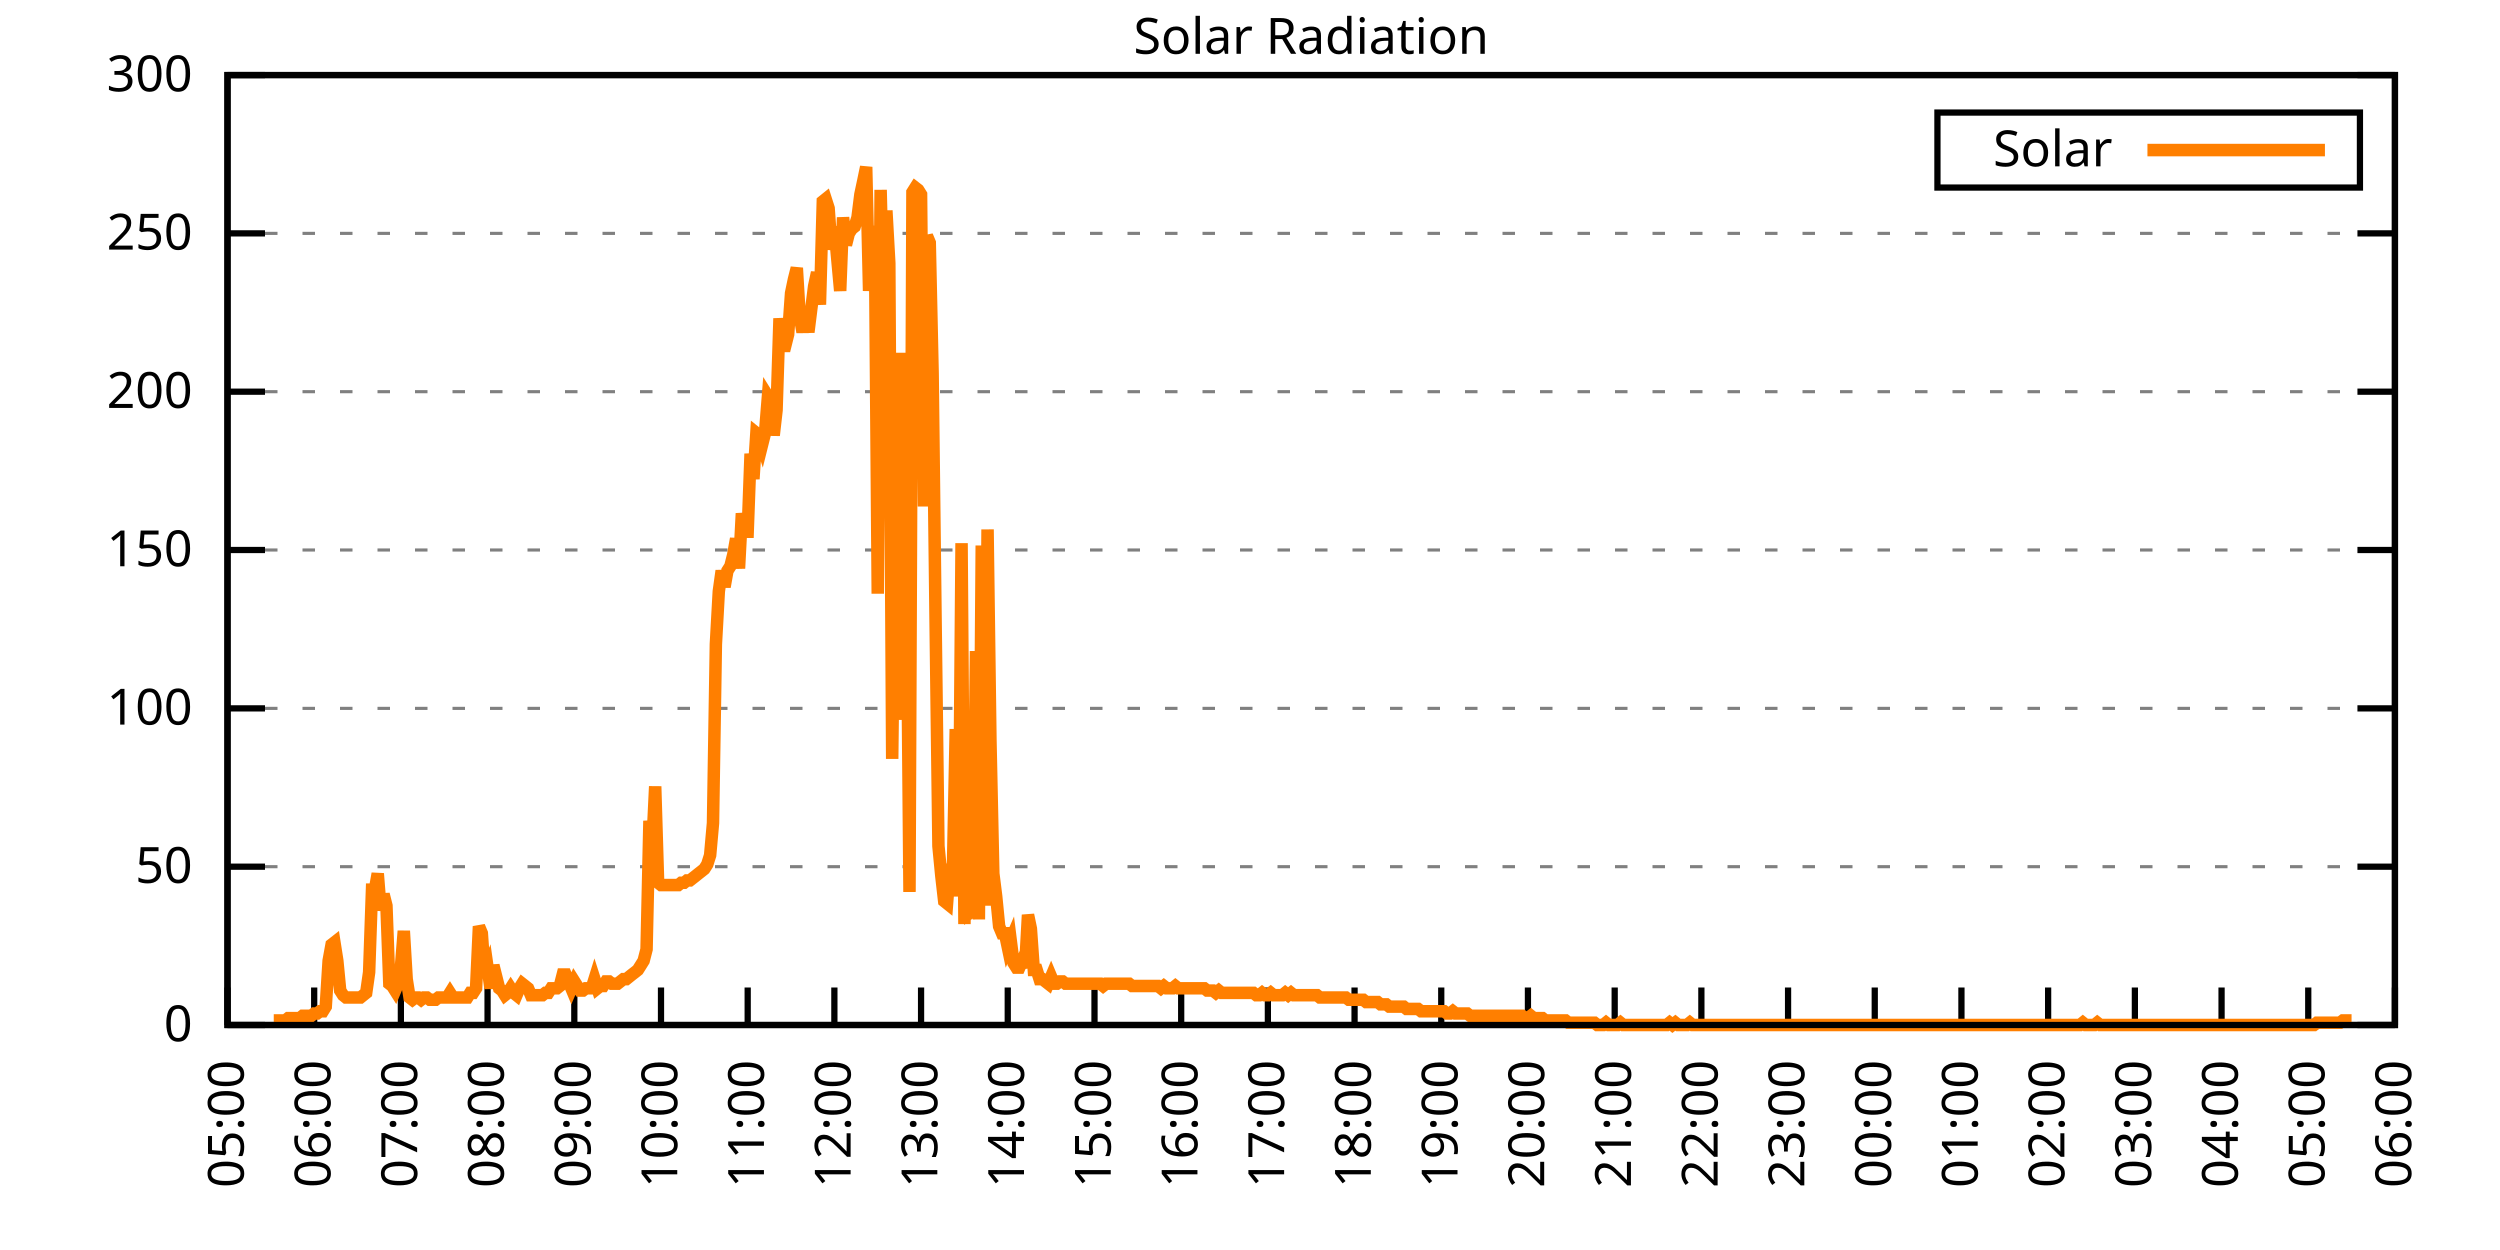
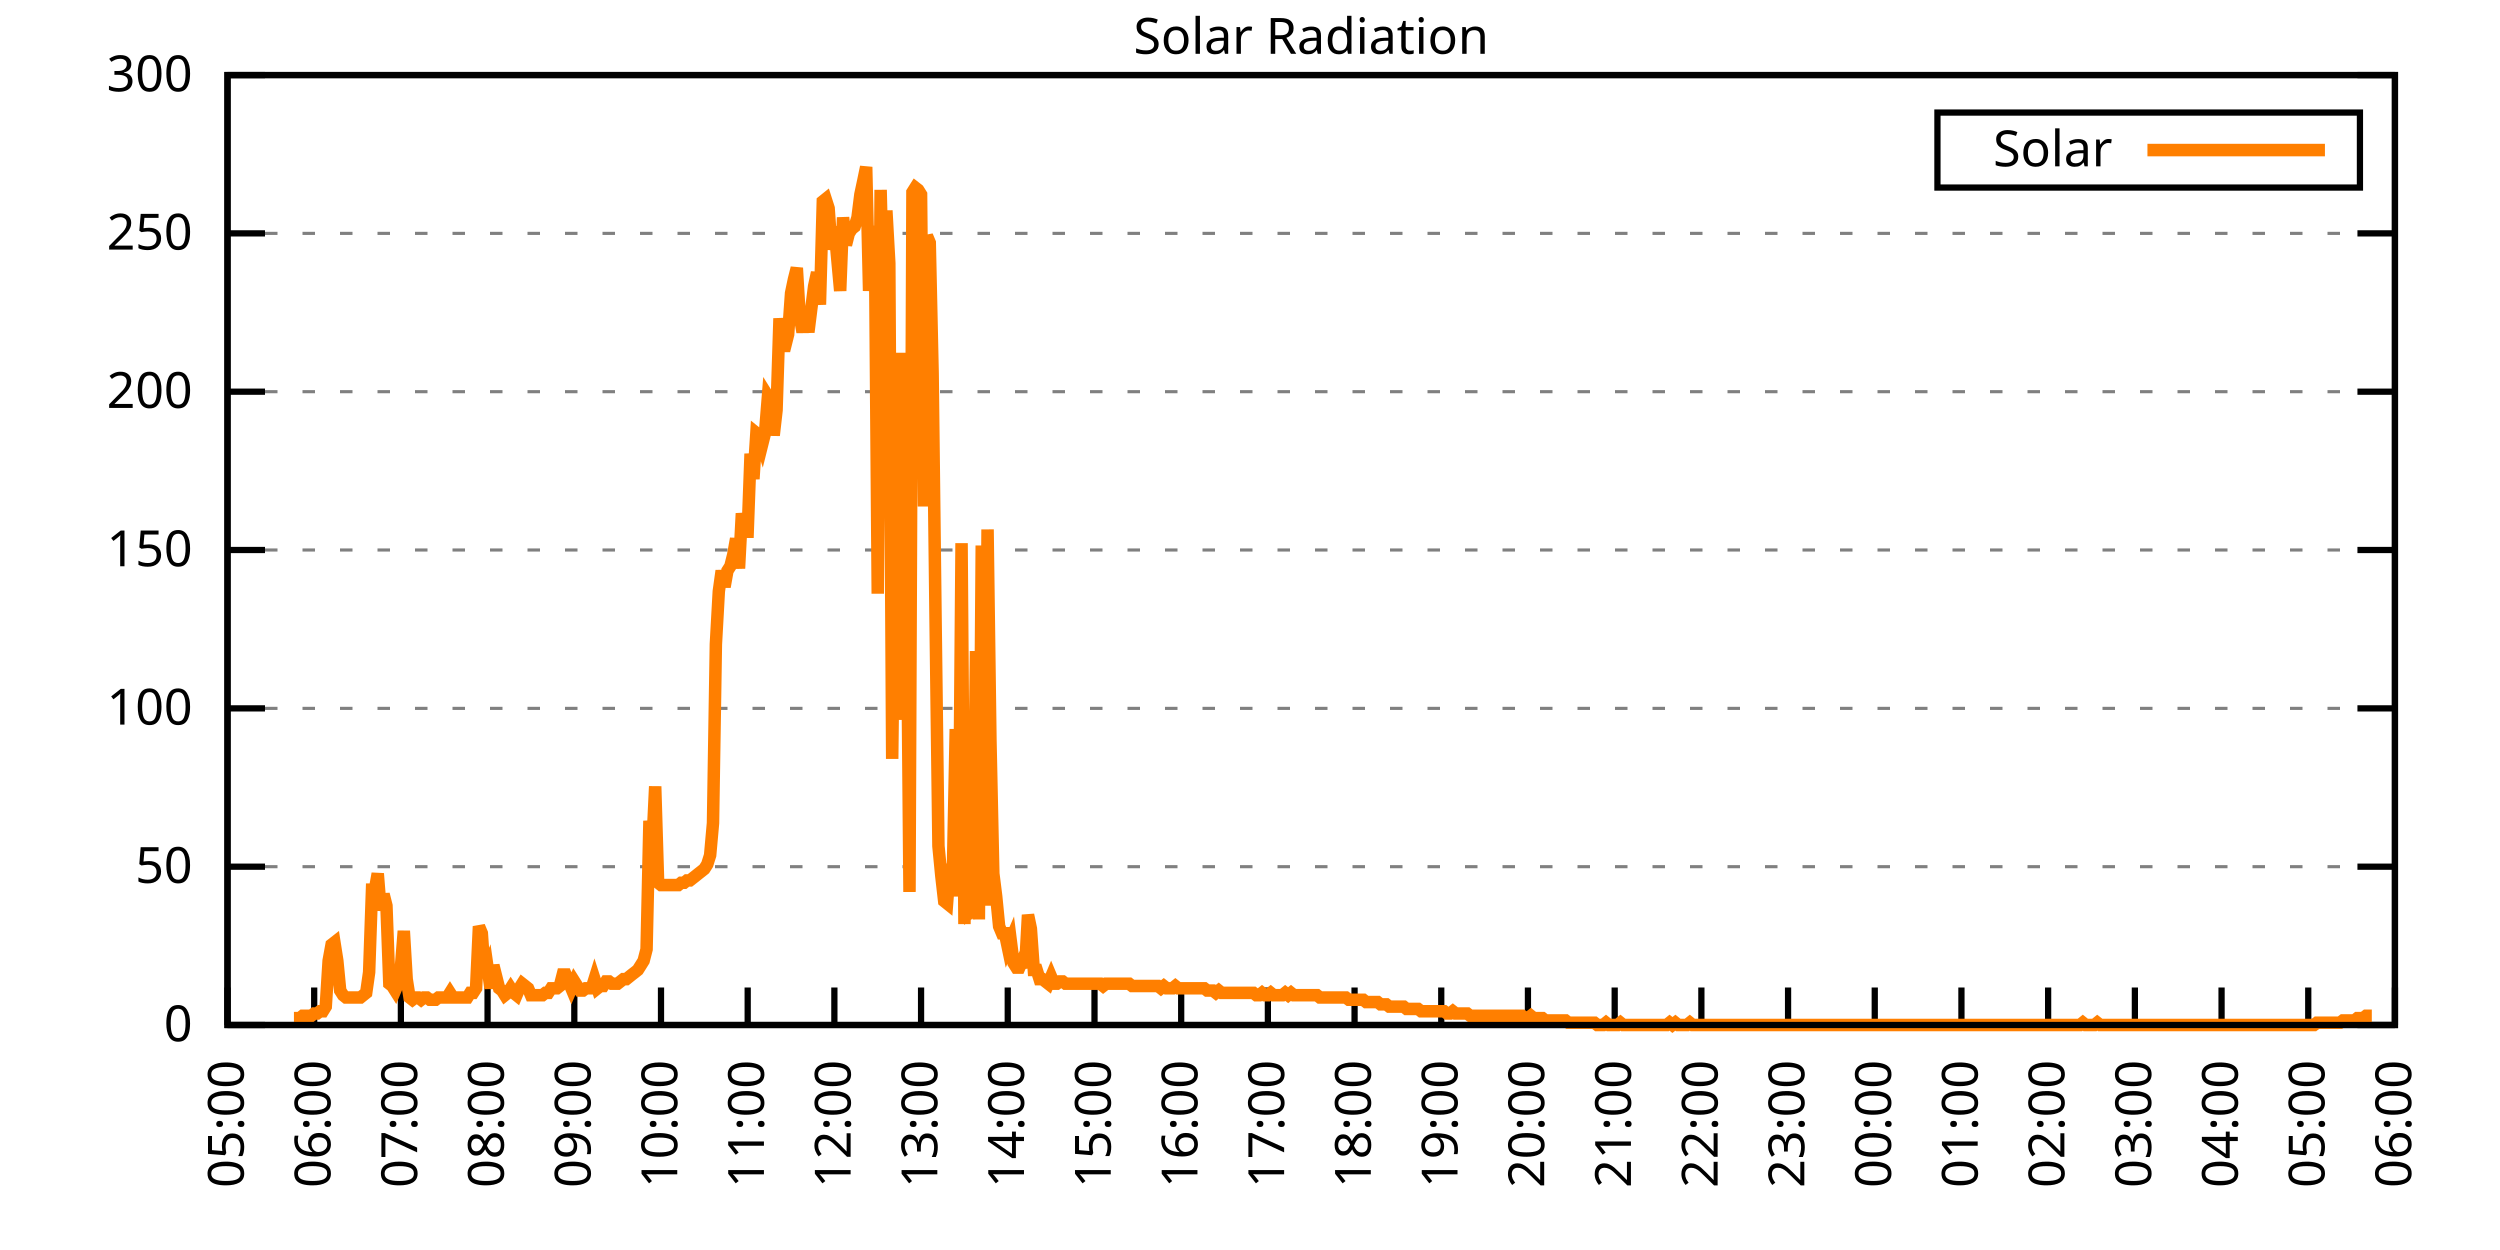
<svg xmlns="http://www.w3.org/2000/svg" xmlns:xlink="http://www.w3.org/1999/xlink" width="400" height="200" viewBox="0 0 400 200">
  <g id="gnuplot_canvas">
    <rect x="0" y="0" width="400" height="200" fill="none" />
    <defs>
      <circle id="gpDot" r="0.5" stroke-width="0.5" stroke="currentColor" />
      <path id="gpPt0" stroke-width="0.333" stroke="currentColor" d="M-1,0 h2 M0,-1 v2" />
      <path id="gpPt1" stroke-width="0.333" stroke="currentColor" d="M-1,-1 L1,1 M1,-1 L-1,1" />
      <path id="gpPt2" stroke-width="0.333" stroke="currentColor" d="M-1,0 L1,0 M0,-1 L0,1 M-1,-1 L1,1 M-1,1 L1,-1" />
      <rect id="gpPt3" stroke-width="0.333" stroke="currentColor" x="-1" y="-1" width="2" height="2" />
      <rect id="gpPt4" stroke-width="0.333" stroke="currentColor" fill="currentColor" x="-1" y="-1" width="2" height="2" />
      <circle id="gpPt5" stroke-width="0.333" stroke="currentColor" cx="0" cy="0" r="1" />
      <use xlink:href="#gpPt5" id="gpPt6" fill="currentColor" stroke="none" />
      <path id="gpPt7" stroke-width="0.333" stroke="currentColor" d="M0,-1.33 L-1.33,0.67 L1.33,0.67 z" />
      <use xlink:href="#gpPt7" id="gpPt8" fill="currentColor" stroke="none" />
      <use xlink:href="#gpPt7" id="gpPt9" stroke="currentColor" transform="rotate(180)" />
      <use xlink:href="#gpPt9" id="gpPt10" fill="currentColor" stroke="none" />
      <use xlink:href="#gpPt3" id="gpPt11" stroke="currentColor" transform="rotate(45)" />
      <use xlink:href="#gpPt11" id="gpPt12" fill="currentColor" stroke="none" />
      <path id="gpPt13" stroke-width="0.333" stroke="currentColor" d="M0,1.330 L1.265,0.411 L0.782,-1.067 L-0.782,-1.076 L-1.265,0.411 z" />
      <use xlink:href="#gpPt13" id="gpPt14" fill="currentColor" stroke="none" />
      <filter id="textbox" filterUnits="objectBoundingBox" x="0" y="0" height="1" width="1">
        <feFlood flood-color="white" flood-opacity="1" result="bgnd" />
        <feComposite in="SourceGraphic" in2="bgnd" operator="atop" />
      </filter>
      <filter id="greybox" filterUnits="objectBoundingBox" x="0" y="0" height="1" width="1">
        <feFlood flood-color="lightgrey" flood-opacity="1" result="grey" />
        <feComposite in="SourceGraphic" in2="grey" operator="atop" />
      </filter>
    </defs>
    <g fill="none" color="white" stroke="currentColor" stroke-width="1.00" stroke-linecap="butt" stroke-linejoin="miter">
</g>
    <g fill="none" color="black" stroke="currentColor" stroke-width="1.00" stroke-linecap="butt" stroke-linejoin="miter">
      <g stroke="none" shape-rendering="crispEdges">
        <polygon fill="rgb(255, 255, 255)" points="36.40,164.00 383.18,164.00 383.18,12.02 36.40,12.02 " />
      </g>
    </g>
    <g fill="none" color="black" stroke="currentColor" stroke-width="1.00" stroke-linecap="butt" stroke-linejoin="miter">
</g>
    <g fill="none" color="black" stroke="black" stroke-width="0.50" stroke-linecap="butt" stroke-linejoin="miter">
</g>
    <g fill="none" color="gray" stroke="currentColor" stroke-width="0.50" stroke-linecap="butt" stroke-linejoin="miter">
      <path stroke="gray" stroke-dasharray="2,4" class="gridline" d="M36.40,164.00 L383.19,164.00  " />
    </g>
    <g fill="none" color="gray" stroke="gray" stroke-width="1.00" stroke-linecap="butt" stroke-linejoin="miter">
</g>
    <g fill="none" color="black" stroke="currentColor" stroke-width="1.00" stroke-linecap="butt" stroke-linejoin="miter">
      <path stroke="black" d="M36.40,164.00 L42.40,164.00 M383.19,164.00 L377.19,164.00  " />
      <g transform="translate(30.80,166.60)" stroke="none" fill="black" font-family="Sans" font-size="8.00" text-anchor="end">
        <text>
          <tspan font-family="Sans"> 0</tspan>
        </text>
      </g>
    </g>
    <g fill="none" color="black" stroke="currentColor" stroke-width="1.00" stroke-linecap="butt" stroke-linejoin="miter">
</g>
    <g fill="none" color="black" stroke="black" stroke-width="0.50" stroke-linecap="butt" stroke-linejoin="miter">
</g>
    <g fill="none" color="gray" stroke="currentColor" stroke-width="0.50" stroke-linecap="butt" stroke-linejoin="miter">
      <path stroke="gray" stroke-dasharray="2,4" class="gridline" d="M36.40,138.67 L383.19,138.67  " />
    </g>
    <g fill="none" color="gray" stroke="gray" stroke-width="1.00" stroke-linecap="butt" stroke-linejoin="miter">
</g>
    <g fill="none" color="black" stroke="currentColor" stroke-width="1.00" stroke-linecap="butt" stroke-linejoin="miter">
      <path stroke="black" d="M36.40,138.67 L42.40,138.67 M383.19,138.67 L377.19,138.67  " />
      <g transform="translate(30.80,141.27)" stroke="none" fill="black" font-family="Sans" font-size="8.00" text-anchor="end">
        <text>
          <tspan font-family="Sans"> 50</tspan>
        </text>
      </g>
    </g>
    <g fill="none" color="black" stroke="currentColor" stroke-width="1.00" stroke-linecap="butt" stroke-linejoin="miter">
</g>
    <g fill="none" color="black" stroke="black" stroke-width="0.50" stroke-linecap="butt" stroke-linejoin="miter">
</g>
    <g fill="none" color="gray" stroke="currentColor" stroke-width="0.50" stroke-linecap="butt" stroke-linejoin="miter">
      <path stroke="gray" stroke-dasharray="2,4" class="gridline" d="M36.40,113.34 L383.19,113.34  " />
    </g>
    <g fill="none" color="gray" stroke="gray" stroke-width="1.00" stroke-linecap="butt" stroke-linejoin="miter">
</g>
    <g fill="none" color="black" stroke="currentColor" stroke-width="1.00" stroke-linecap="butt" stroke-linejoin="miter">
      <path stroke="black" d="M36.40,113.34 L42.40,113.34 M383.19,113.34 L377.19,113.34  " />
      <g transform="translate(30.80,115.94)" stroke="none" fill="black" font-family="Sans" font-size="8.00" text-anchor="end">
        <text>
          <tspan font-family="Sans"> 100</tspan>
        </text>
      </g>
    </g>
    <g fill="none" color="black" stroke="currentColor" stroke-width="1.00" stroke-linecap="butt" stroke-linejoin="miter">
</g>
    <g fill="none" color="black" stroke="black" stroke-width="0.50" stroke-linecap="butt" stroke-linejoin="miter">
</g>
    <g fill="none" color="gray" stroke="currentColor" stroke-width="0.50" stroke-linecap="butt" stroke-linejoin="miter">
      <path stroke="gray" stroke-dasharray="2,4" class="gridline" d="M36.40,88.00 L383.19,88.00  " />
    </g>
    <g fill="none" color="gray" stroke="gray" stroke-width="1.00" stroke-linecap="butt" stroke-linejoin="miter">
</g>
    <g fill="none" color="black" stroke="currentColor" stroke-width="1.00" stroke-linecap="butt" stroke-linejoin="miter">
      <path stroke="black" d="M36.40,88.00 L42.40,88.00 M383.19,88.00 L377.19,88.00  " />
      <g transform="translate(30.80,90.60)" stroke="none" fill="black" font-family="Sans" font-size="8.00" text-anchor="end">
        <text>
          <tspan font-family="Sans"> 150</tspan>
        </text>
      </g>
    </g>
    <g fill="none" color="black" stroke="currentColor" stroke-width="1.00" stroke-linecap="butt" stroke-linejoin="miter">
</g>
    <g fill="none" color="black" stroke="black" stroke-width="0.50" stroke-linecap="butt" stroke-linejoin="miter">
</g>
    <g fill="none" color="gray" stroke="currentColor" stroke-width="0.50" stroke-linecap="butt" stroke-linejoin="miter">
      <path stroke="gray" stroke-dasharray="2,4" class="gridline" d="M36.40,62.67 L383.19,62.67  " />
    </g>
    <g fill="none" color="gray" stroke="gray" stroke-width="1.00" stroke-linecap="butt" stroke-linejoin="miter">
</g>
    <g fill="none" color="black" stroke="currentColor" stroke-width="1.00" stroke-linecap="butt" stroke-linejoin="miter">
      <path stroke="black" d="M36.40,62.67 L42.40,62.67 M383.19,62.67 L377.19,62.67  " />
      <g transform="translate(30.80,65.27)" stroke="none" fill="black" font-family="Sans" font-size="8.00" text-anchor="end">
        <text>
          <tspan font-family="Sans"> 200</tspan>
        </text>
      </g>
    </g>
    <g fill="none" color="black" stroke="currentColor" stroke-width="1.00" stroke-linecap="butt" stroke-linejoin="miter">
</g>
    <g fill="none" color="black" stroke="black" stroke-width="0.50" stroke-linecap="butt" stroke-linejoin="miter">
</g>
    <g fill="none" color="gray" stroke="currentColor" stroke-width="0.50" stroke-linecap="butt" stroke-linejoin="miter">
      <path stroke="gray" stroke-dasharray="2,4" class="gridline" d="M36.40,37.34 L383.19,37.34  " />
    </g>
    <g fill="none" color="gray" stroke="gray" stroke-width="1.00" stroke-linecap="butt" stroke-linejoin="miter">
</g>
    <g fill="none" color="black" stroke="currentColor" stroke-width="1.00" stroke-linecap="butt" stroke-linejoin="miter">
      <path stroke="black" d="M36.40,37.34 L42.40,37.34 M383.19,37.34 L377.19,37.34  " />
      <g transform="translate(30.80,39.94)" stroke="none" fill="black" font-family="Sans" font-size="8.00" text-anchor="end">
        <text>
          <tspan font-family="Sans"> 250</tspan>
        </text>
      </g>
    </g>
    <g fill="none" color="black" stroke="currentColor" stroke-width="1.00" stroke-linecap="butt" stroke-linejoin="miter">
</g>
    <g fill="none" color="black" stroke="black" stroke-width="0.50" stroke-linecap="butt" stroke-linejoin="miter">
</g>
    <g fill="none" color="gray" stroke="currentColor" stroke-width="0.50" stroke-linecap="butt" stroke-linejoin="miter">
      <path stroke="gray" stroke-dasharray="2,4" class="gridline" d="M36.40,12.01 L383.19,12.01  " />
    </g>
    <g fill="none" color="gray" stroke="gray" stroke-width="1.00" stroke-linecap="butt" stroke-linejoin="miter">
</g>
    <g fill="none" color="black" stroke="currentColor" stroke-width="1.00" stroke-linecap="butt" stroke-linejoin="miter">
      <path stroke="black" d="M36.40,12.01 L42.40,12.01 M383.19,12.01 L377.19,12.01  " />
      <g transform="translate(30.80,14.61)" stroke="none" fill="black" font-family="Sans" font-size="8.00" text-anchor="end">
        <text>
          <tspan font-family="Sans"> 300</tspan>
        </text>
      </g>
    </g>
    <g fill="none" color="black" stroke="currentColor" stroke-width="1.00" stroke-linecap="butt" stroke-linejoin="miter">
      <path stroke="black" d="M36.40,164.00 L36.40,158.00  " />
      <g transform="translate(39.00,169.60) rotate(270.00)" stroke="none" fill="black" font-family="Sans" font-size="8.00" text-anchor="end">
        <text>
          <tspan font-family="Sans">05:00</tspan>
        </text>
      </g>
    </g>
    <g fill="none" color="black" stroke="currentColor" stroke-width="1.00" stroke-linecap="butt" stroke-linejoin="miter">
      <path stroke="black" d="M50.27,164.00 L50.27,158.00  " />
      <g transform="translate(52.87,169.60) rotate(270.00)" stroke="none" fill="black" font-family="Sans" font-size="8.00" text-anchor="end">
        <text>
          <tspan font-family="Sans">06:00</tspan>
        </text>
      </g>
    </g>
    <g fill="none" color="black" stroke="currentColor" stroke-width="1.00" stroke-linecap="butt" stroke-linejoin="miter">
      <path stroke="black" d="M64.14,164.00 L64.14,158.00  " />
      <g transform="translate(66.74,169.60) rotate(270.00)" stroke="none" fill="black" font-family="Sans" font-size="8.00" text-anchor="end">
        <text>
          <tspan font-family="Sans">07:00</tspan>
        </text>
      </g>
    </g>
    <g fill="none" color="black" stroke="currentColor" stroke-width="1.00" stroke-linecap="butt" stroke-linejoin="miter">
      <path stroke="black" d="M78.01,164.00 L78.01,158.00  " />
      <g transform="translate(80.61,169.60) rotate(270.00)" stroke="none" fill="black" font-family="Sans" font-size="8.00" text-anchor="end">
        <text>
          <tspan font-family="Sans">08:00</tspan>
        </text>
      </g>
    </g>
    <g fill="none" color="black" stroke="currentColor" stroke-width="1.00" stroke-linecap="butt" stroke-linejoin="miter">
      <path stroke="black" d="M91.89,164.00 L91.89,158.00  " />
      <g transform="translate(94.49,169.60) rotate(270.00)" stroke="none" fill="black" font-family="Sans" font-size="8.00" text-anchor="end">
        <text>
          <tspan font-family="Sans">09:00</tspan>
        </text>
      </g>
    </g>
    <g fill="none" color="black" stroke="currentColor" stroke-width="1.00" stroke-linecap="butt" stroke-linejoin="miter">
      <path stroke="black" d="M105.76,164.00 L105.76,158.00  " />
      <g transform="translate(108.36,169.60) rotate(270.00)" stroke="none" fill="black" font-family="Sans" font-size="8.00" text-anchor="end">
        <text>
          <tspan font-family="Sans">10:00</tspan>
        </text>
      </g>
    </g>
    <g fill="none" color="black" stroke="currentColor" stroke-width="1.00" stroke-linecap="butt" stroke-linejoin="miter">
      <path stroke="black" d="M119.63,164.00 L119.63,158.00  " />
      <g transform="translate(122.23,169.60) rotate(270.00)" stroke="none" fill="black" font-family="Sans" font-size="8.00" text-anchor="end">
        <text>
          <tspan font-family="Sans">11:00</tspan>
        </text>
      </g>
    </g>
    <g fill="none" color="black" stroke="currentColor" stroke-width="1.00" stroke-linecap="butt" stroke-linejoin="miter">
      <path stroke="black" d="M133.50,164.00 L133.50,158.00  " />
      <g transform="translate(136.10,169.60) rotate(270.00)" stroke="none" fill="black" font-family="Sans" font-size="8.00" text-anchor="end">
        <text>
          <tspan font-family="Sans">12:00</tspan>
        </text>
      </g>
    </g>
    <g fill="none" color="black" stroke="currentColor" stroke-width="1.00" stroke-linecap="butt" stroke-linejoin="miter">
      <path stroke="black" d="M147.37,164.00 L147.37,158.00  " />
      <g transform="translate(149.97,169.60) rotate(270.00)" stroke="none" fill="black" font-family="Sans" font-size="8.00" text-anchor="end">
        <text>
          <tspan font-family="Sans">13:00</tspan>
        </text>
      </g>
    </g>
    <g fill="none" color="black" stroke="currentColor" stroke-width="1.00" stroke-linecap="butt" stroke-linejoin="miter">
      <path stroke="black" d="M161.24,164.00 L161.24,158.00  " />
      <g transform="translate(163.84,169.60) rotate(270.00)" stroke="none" fill="black" font-family="Sans" font-size="8.00" text-anchor="end">
        <text>
          <tspan font-family="Sans">14:00</tspan>
        </text>
      </g>
    </g>
    <g fill="none" color="black" stroke="currentColor" stroke-width="1.00" stroke-linecap="butt" stroke-linejoin="miter">
      <path stroke="black" d="M175.12,164.00 L175.12,158.00  " />
      <g transform="translate(177.72,169.60) rotate(270.00)" stroke="none" fill="black" font-family="Sans" font-size="8.00" text-anchor="end">
        <text>
          <tspan font-family="Sans">15:00</tspan>
        </text>
      </g>
    </g>
    <g fill="none" color="black" stroke="currentColor" stroke-width="1.00" stroke-linecap="butt" stroke-linejoin="miter">
      <path stroke="black" d="M188.99,164.00 L188.99,158.00  " />
      <g transform="translate(191.59,169.60) rotate(270.00)" stroke="none" fill="black" font-family="Sans" font-size="8.00" text-anchor="end">
        <text>
          <tspan font-family="Sans">16:00</tspan>
        </text>
      </g>
    </g>
    <g fill="none" color="black" stroke="currentColor" stroke-width="1.00" stroke-linecap="butt" stroke-linejoin="miter">
      <path stroke="black" d="M202.86,164.00 L202.86,158.00  " />
      <g transform="translate(205.46,169.60) rotate(270.00)" stroke="none" fill="black" font-family="Sans" font-size="8.00" text-anchor="end">
        <text>
          <tspan font-family="Sans">17:00</tspan>
        </text>
      </g>
    </g>
    <g fill="none" color="black" stroke="currentColor" stroke-width="1.00" stroke-linecap="butt" stroke-linejoin="miter">
      <path stroke="black" d="M216.73,164.00 L216.73,158.00  " />
      <g transform="translate(219.33,169.60) rotate(270.00)" stroke="none" fill="black" font-family="Sans" font-size="8.00" text-anchor="end">
        <text>
          <tspan font-family="Sans">18:00</tspan>
        </text>
      </g>
    </g>
    <g fill="none" color="black" stroke="currentColor" stroke-width="1.00" stroke-linecap="butt" stroke-linejoin="miter">
      <path stroke="black" d="M230.60,164.00 L230.60,158.00  " />
      <g transform="translate(233.20,169.60) rotate(270.00)" stroke="none" fill="black" font-family="Sans" font-size="8.00" text-anchor="end">
        <text>
          <tspan font-family="Sans">19:00</tspan>
        </text>
      </g>
    </g>
    <g fill="none" color="black" stroke="currentColor" stroke-width="1.00" stroke-linecap="butt" stroke-linejoin="miter">
      <path stroke="black" d="M244.47,164.00 L244.47,158.00  " />
      <g transform="translate(247.07,169.60) rotate(270.00)" stroke="none" fill="black" font-family="Sans" font-size="8.00" text-anchor="end">
        <text>
          <tspan font-family="Sans">20:00</tspan>
        </text>
      </g>
    </g>
    <g fill="none" color="black" stroke="currentColor" stroke-width="1.00" stroke-linecap="butt" stroke-linejoin="miter">
      <path stroke="black" d="M258.35,164.00 L258.35,158.00  " />
      <g transform="translate(260.95,169.60) rotate(270.00)" stroke="none" fill="black" font-family="Sans" font-size="8.00" text-anchor="end">
        <text>
          <tspan font-family="Sans">21:00</tspan>
        </text>
      </g>
    </g>
    <g fill="none" color="black" stroke="currentColor" stroke-width="1.00" stroke-linecap="butt" stroke-linejoin="miter">
      <path stroke="black" d="M272.22,164.00 L272.22,158.00  " />
      <g transform="translate(274.82,169.60) rotate(270.00)" stroke="none" fill="black" font-family="Sans" font-size="8.00" text-anchor="end">
        <text>
          <tspan font-family="Sans">22:00</tspan>
        </text>
      </g>
    </g>
    <g fill="none" color="black" stroke="currentColor" stroke-width="1.00" stroke-linecap="butt" stroke-linejoin="miter">
      <path stroke="black" d="M286.09,164.00 L286.09,158.00  " />
      <g transform="translate(288.69,169.60) rotate(270.00)" stroke="none" fill="black" font-family="Sans" font-size="8.00" text-anchor="end">
        <text>
          <tspan font-family="Sans">23:00</tspan>
        </text>
      </g>
    </g>
    <g fill="none" color="black" stroke="currentColor" stroke-width="1.00" stroke-linecap="butt" stroke-linejoin="miter">
      <path stroke="black" d="M299.96,164.00 L299.96,158.00  " />
      <g transform="translate(302.56,169.60) rotate(270.00)" stroke="none" fill="black" font-family="Sans" font-size="8.00" text-anchor="end">
        <text>
          <tspan font-family="Sans">00:00</tspan>
        </text>
      </g>
    </g>
    <g fill="none" color="black" stroke="currentColor" stroke-width="1.00" stroke-linecap="butt" stroke-linejoin="miter">
      <path stroke="black" d="M313.83,164.00 L313.83,158.00  " />
      <g transform="translate(316.43,169.60) rotate(270.00)" stroke="none" fill="black" font-family="Sans" font-size="8.00" text-anchor="end">
        <text>
          <tspan font-family="Sans">01:00</tspan>
        </text>
      </g>
    </g>
    <g fill="none" color="black" stroke="currentColor" stroke-width="1.00" stroke-linecap="butt" stroke-linejoin="miter">
      <path stroke="black" d="M327.70,164.00 L327.70,158.00  " />
      <g transform="translate(330.30,169.60) rotate(270.00)" stroke="none" fill="black" font-family="Sans" font-size="8.00" text-anchor="end">
        <text>
          <tspan font-family="Sans">02:00</tspan>
        </text>
      </g>
    </g>
    <g fill="none" color="black" stroke="currentColor" stroke-width="1.00" stroke-linecap="butt" stroke-linejoin="miter">
      <path stroke="black" d="M341.58,164.00 L341.58,158.00  " />
      <g transform="translate(344.18,169.60) rotate(270.00)" stroke="none" fill="black" font-family="Sans" font-size="8.00" text-anchor="end">
        <text>
          <tspan font-family="Sans">03:00</tspan>
        </text>
      </g>
    </g>
    <g fill="none" color="black" stroke="currentColor" stroke-width="1.00" stroke-linecap="butt" stroke-linejoin="miter">
      <path stroke="black" d="M355.45,164.00 L355.45,158.00  " />
      <g transform="translate(358.05,169.60) rotate(270.00)" stroke="none" fill="black" font-family="Sans" font-size="8.00" text-anchor="end">
        <text>
          <tspan font-family="Sans">04:00</tspan>
        </text>
      </g>
    </g>
    <g fill="none" color="black" stroke="currentColor" stroke-width="1.00" stroke-linecap="butt" stroke-linejoin="miter">
      <path stroke="black" d="M369.32,164.00 L369.32,158.00  " />
      <g transform="translate(371.92,169.60) rotate(270.00)" stroke="none" fill="black" font-family="Sans" font-size="8.00" text-anchor="end">
        <text>
          <tspan font-family="Sans">05:00</tspan>
        </text>
      </g>
    </g>
    <g fill="none" color="black" stroke="currentColor" stroke-width="1.00" stroke-linecap="butt" stroke-linejoin="miter">
      <path stroke="black" d="M383.19,164.00 L383.19,158.00  " />
      <g transform="translate(385.79,169.60) rotate(270.00)" stroke="none" fill="black" font-family="Sans" font-size="8.00" text-anchor="end">
        <text>
          <tspan font-family="Sans">06:00</tspan>
        </text>
      </g>
    </g>
    <g fill="none" color="black" stroke="currentColor" stroke-width="1.00" stroke-linecap="butt" stroke-linejoin="miter">
</g>
    <g fill="none" color="black" stroke="currentColor" stroke-width="1.00" stroke-linecap="butt" stroke-linejoin="miter">
      <path stroke="black" d="M36.40,12.01 L36.40,164.00 L383.19,164.00 L383.19,12.01 L36.40,12.01 Z  " />
    </g>
    <g fill="none" color="black" stroke="currentColor" stroke-width="1.00" stroke-linecap="butt" stroke-linejoin="miter">
</g>
    <g fill="none" color="black" stroke="currentColor" stroke-width="1.00" stroke-linecap="butt" stroke-linejoin="miter">
      <path stroke="black" d="M309.99,30.01 L309.99,18.01 L377.59,18.01 L377.59,30.01 L309.99,30.01 Z  " />
    </g>
    <g id="Solar_Radiation_plot_1">
      <g fill="none" color="white" stroke="black" stroke-width="2.00" stroke-linecap="butt" stroke-linejoin="miter">
</g>
      <g fill="none" color="black" stroke="currentColor" stroke-width="2.00" stroke-linecap="butt" stroke-linejoin="miter">
        <g transform="translate(337.99,26.61)" stroke="none" fill="black" font-family="Sans" font-size="8.00" text-anchor="end">
          <text>
            <tspan font-family="Sans">Solar</tspan>
          </text>
        </g>
      </g>
      <g fill="none" color="black" stroke="currentColor" stroke-width="2.00" stroke-linecap="butt" stroke-linejoin="miter">
-         <path stroke="rgb(255, 127,   0)" d="M343.59,24.01 L371.99,24.01 M43.80,163.27 L44.26,163.27 L44.72,163.27 L45.19,163.27 L45.65,163.27 L46.11,162.90   L46.57,162.90 L47.03,162.90 L47.50,162.90 L47.96,162.90 L48.42,162.53 L48.88,162.53 L49.35,162.53 L49.81,162.53   L50.27,162.16 L50.73,162.16 L51.20,161.80 L51.66,161.80 L52.12,161.06 L52.58,153.72 L53.05,151.15 L53.51,150.79   L53.97,153.72 L54.43,158.49 L54.90,159.23 L55.36,159.60 L55.82,159.60 L56.28,159.60 L56.75,159.60 L57.21,159.60   L57.67,159.60 L58.13,159.23 L58.59,158.86 L59.06,155.56 L59.52,142.34 L59.98,142.34 L60.44,139.77 L60.91,145.65   L61.37,143.08 L61.83,144.91 L62.29,157.39 L62.76,157.76 L63.22,158.49 L63.68,157.39 L64.14,154.82 L64.61,148.95   L65.07,156.66 L65.53,159.60 L65.99,159.96 L66.46,159.60 L66.92,159.60 L67.38,159.96 L67.84,159.60 L68.30,159.60   L68.77,159.96 L69.23,159.96 L69.69,159.96 L70.15,159.60 L70.62,159.60 L71.08,159.60 L71.54,159.60 L72.00,158.86   L72.47,159.60 L72.93,159.60 L73.39,159.60 L73.85,159.60 L74.32,159.60 L74.78,159.60 L75.24,158.86 L75.70,158.86   L76.17,158.13 L76.63,148.22 L77.09,149.32 L77.55,155.92 L78.01,154.82 L78.48,158.13 L78.94,154.46 L79.40,156.29   L79.86,158.13 L80.33,158.49 L80.79,159.23 L81.25,158.86 L81.71,158.13 L82.18,158.86 L82.64,159.23 L83.10,158.13   L83.56,157.39 L84.03,157.76 L84.49,158.13 L84.95,159.23 L85.41,159.23 L85.88,159.23 L86.34,159.23 L86.80,159.23   L87.26,158.86 L87.72,158.86 L88.19,158.13 L88.65,158.13 L89.11,158.13 L89.57,157.76 L90.04,155.92 L90.50,155.92   L90.96,157.03 L91.42,158.13 L91.89,157.03 L92.35,157.76 L92.81,158.49 L93.27,158.49 L93.74,158.13 L94.20,158.13   L94.66,158.13 L95.12,156.66 L95.59,158.13 L96.05,157.76 L96.51,157.76 L96.97,157.03 L97.44,157.03 L97.90,157.39   L98.36,157.39 L98.82,157.39 L99.28,157.03 L99.75,156.66 L100.21,156.66 L100.67,156.29 L101.13,155.92 L101.60,155.56   L102.06,155.19 L102.52,154.46 L102.98,153.72 L103.45,151.89 L103.91,131.33 L104.37,135.37 L104.83,125.82 L105.30,141.24   L105.76,141.61 L106.22,141.61 L106.68,141.61 L107.15,141.61 L107.61,141.61 L108.07,141.61 L108.53,141.61 L108.99,141.24   L109.46,141.24 L109.92,140.87 L110.38,140.87 L110.84,140.51 L111.31,140.14 L111.77,139.77 L112.23,139.41 L112.69,139.04   L113.16,138.30 L113.62,136.84 L114.08,131.70 L114.54,103.07 L115.01,94.62 L115.47,91.32 L115.93,93.89 L116.39,91.32   L116.86,90.59 L117.32,88.75 L117.78,86.18 L118.24,90.95 L118.70,82.14 L119.17,85.08 L119.63,85.08 L120.09,72.60   L120.55,76.64 L121.02,69.29 L121.48,69.66 L121.94,71.13 L122.40,69.29 L122.87,63.42 L123.33,64.16 L123.79,69.66   L124.25,65.62 L124.72,50.94 L125.18,55.35 L125.64,55.35 L126.10,53.51 L126.57,46.90 L127.03,44.70 L127.49,42.87   L127.95,50.57 L128.41,53.14 L128.88,50.21 L129.34,53.14 L129.80,49.47 L130.26,45.80 L130.73,43.60 L131.19,48.74   L131.65,32.22 L132.11,31.85 L132.58,33.32 L133.04,39.93 L133.50,36.26 L133.96,41.40 L134.43,46.54 L134.89,34.79   L135.35,39.19 L135.81,37.36 L136.28,36.63 L136.74,36.26 L137.20,34.79 L137.66,31.12 L138.13,28.92 L138.59,26.71   L139.05,46.54 L139.51,37.73 L139.97,36.26 L140.44,94.99 L140.90,30.38 L141.36,49.11 L141.82,33.69 L142.29,42.13   L142.75,121.42 L143.21,81.41 L143.67,81.78 L144.14,56.45 L144.60,115.18 L145.06,90.59 L145.52,142.71 L145.99,30.75   L146.45,30.02 L146.91,30.38 L147.37,31.12 L147.84,81.04 L148.30,37.73 L148.76,38.83 L149.22,59.75 L149.68,98.29   L150.15,135.37 L150.61,140.14 L151.07,144.18 L151.53,144.55 L152.00,138.30 L152.46,139.41 L152.92,116.65 L153.38,143.44   L153.85,86.91 L154.31,147.85 L154.77,121.05 L155.23,146.01 L155.70,145.65 L156.16,104.17 L156.62,147.11 L157.08,87.28   L157.55,144.91 L158.01,84.71 L158.47,118.48 L158.93,139.77 L159.39,143.44 L159.86,148.22 L160.32,149.32 L160.78,149.32   L161.24,151.52 L161.71,150.42 L162.17,154.09 L162.63,154.82 L163.09,154.82 L163.56,153.72 L164.02,154.82 L164.48,146.38   L164.94,148.58 L165.41,155.19 L165.87,155.19 L166.33,156.66 L166.79,156.66 L167.26,157.03 L167.72,157.39 L168.18,156.29   L168.64,157.39 L169.10,157.39 L169.57,157.03 L170.03,157.03 L170.49,157.39 L170.95,157.39 L171.42,157.39 L171.88,157.39   L172.34,157.39 L172.80,157.39 L173.27,157.39 L173.73,157.39 L174.19,157.39 L174.65,157.39 L175.12,157.39 L175.58,157.39   L176.04,157.39 L176.50,157.76 L176.97,157.39 L177.43,157.39 L177.89,157.39 L178.35,157.39 L178.82,157.39 L179.28,157.39   L179.74,157.39 L180.20,157.39 L180.66,157.39 L181.13,157.76 L181.59,157.76 L182.05,157.76 L182.51,157.76 L182.98,157.76   L183.44,157.76 L183.90,157.76 L184.36,157.76 L184.83,157.76 L185.29,157.76 L185.75,158.13 L186.21,157.76 L186.68,158.13   L187.14,158.13 L187.60,158.13 L188.06,157.76 L188.53,158.13 L188.99,158.13 L189.45,158.13 L189.91,158.13 L190.37,158.13   L190.84,158.13 L191.30,158.13 L191.76,158.13 L192.22,158.13 L192.69,158.13 L193.15,158.49 L193.61,158.49 L194.07,158.49   L194.54,158.86 L195.00,158.49 L195.46,158.86 L195.92,158.86 L196.39,158.86 L196.85,158.86 L197.31,158.86 L197.77,158.86   L198.24,158.86 L198.70,158.86 L199.16,158.86 L199.62,158.86 L200.08,158.86 L200.55,158.86 L201.01,159.23 L201.47,159.23   L201.93,158.86 L202.40,159.23 L202.86,159.23 L203.32,158.86 L203.78,159.23 L204.25,159.23 L204.71,159.23 L205.17,159.23   L205.63,158.86 L206.10,159.23 L206.56,158.86 L207.02,159.23 L207.48,159.23 L207.95,159.23 L208.41,159.23 L208.87,159.23   L209.33,159.23 L209.80,159.23 L210.26,159.23 L210.72,159.23 L211.18,159.60 L211.64,159.60 L212.11,159.60 L212.57,159.60   L213.03,159.60 L213.49,159.60 L213.96,159.60 L214.42,159.60 L214.88,159.60 L215.34,159.60 L215.81,159.96 L216.27,159.96   L216.73,159.96 L217.19,159.96 L217.66,159.96 L218.12,159.96 L218.58,160.33 L219.04,160.33 L219.51,160.33 L219.97,160.33   L220.43,160.33 L220.89,160.70 L221.35,160.70 L221.82,160.70 L222.28,161.06 L222.74,161.06 L223.20,161.06 L223.67,161.06   L224.13,161.06 L224.59,161.06 L225.05,161.43 L225.52,161.43 L225.98,161.43 L226.44,161.43 L226.90,161.43 L227.37,161.80   L227.83,161.80 L228.29,161.80 L228.75,161.80 L229.22,161.80 L229.68,161.80 L230.14,161.80 L230.60,161.80 L231.06,161.80   L231.53,162.16 L231.99,162.16 L232.45,161.80 L232.91,162.16 L233.38,162.16 L233.84,162.16 L234.30,162.16 L234.76,162.16   L235.23,162.53 L235.69,162.53 L236.15,162.53 L236.61,162.53 L237.08,162.53 L237.54,162.53 L238.00,162.53 L238.46,162.53   L238.93,162.53 L239.39,162.53 L239.85,162.53 L240.31,162.53 L240.77,162.53 L241.24,162.53 L241.70,162.53 L242.16,162.53   L242.62,162.53 L243.09,162.53 L243.55,162.53 L244.01,162.90 L244.47,162.90 L244.94,162.53 L245.40,162.90 L245.86,162.90   L246.32,162.90 L246.79,162.90 L247.25,163.27 L247.71,163.27 L248.17,163.27 L248.64,163.27 L249.10,163.27 L249.56,163.27   L250.02,163.27 L250.49,163.27 L250.95,163.63 L251.41,163.63 L251.87,163.63 L252.33,163.63 L252.80,163.63 L253.26,163.63   L253.72,163.63 L254.18,163.63 L254.65,163.63 L255.11,163.63 L255.57,164.00 L256.03,164.00 L256.50,164.00 L256.96,163.63   L257.42,164.00 L257.88,164.00 L258.35,164.00 L258.81,164.00 L259.27,163.63 L259.73,164.00 L260.20,164.00 L260.66,164.00   L261.12,164.00 L261.58,164.00 L262.04,164.00 L262.51,164.00 L262.97,164.00 L263.43,164.00 L263.89,164.00 L264.36,164.00   L264.82,164.00 L265.28,164.00 L265.74,164.00 L266.21,164.00 L266.67,164.00 L267.13,163.63 L267.59,164.00 L268.06,163.63   L268.52,164.00 L268.98,164.00 L269.44,164.00 L269.91,164.00 L270.37,163.63 L270.83,164.00 L271.29,164.00 L271.75,164.00   L272.22,164.00 L272.68,164.00 L273.14,164.00 L273.60,164.00 L274.07,164.00 L274.53,164.00 L274.99,164.00 L275.45,164.00   L275.92,164.00 L276.38,164.00 L276.84,164.00 L277.30,164.00 L277.77,164.00 L278.23,164.00 L278.69,164.00 L279.15,164.00   L279.62,164.00 L280.08,164.00 L280.54,164.00 L281.00,164.00 L281.46,164.00 L281.93,164.00 L282.39,164.00 L282.85,164.00   L283.31,164.00 L283.78,164.00 L284.24,164.00 L284.70,164.00 L285.16,164.00 L285.63,164.00 L286.09,164.00 L286.55,164.00   L287.01,164.00 L287.48,164.00 L287.94,164.00 L288.40,164.00 L288.86,164.00 L289.33,164.00 L289.79,164.00 L290.25,164.00   L290.71,164.00 L291.18,164.00 L291.64,164.00 L292.10,164.00 L292.56,164.00 L293.02,164.00 L293.49,164.00 L293.95,164.00   L294.41,164.00 L294.87,164.00 L295.34,164.00 L295.80,164.00 L296.26,164.00 L296.72,164.00 L297.19,164.00 L297.65,164.00   L298.11,164.00 L298.57,164.00 L299.04,164.00 L299.50,164.00 L299.96,164.00 L300.42,164.00 L300.89,164.00 L301.35,164.00   L301.81,164.00 L302.27,164.00 L302.73,164.00 L303.20,164.00 L303.66,164.00 L304.12,164.00 L304.58,164.00 L305.05,164.00   L305.51,164.00 L305.97,164.00 L306.43,164.00 L306.90,164.00 L307.36,164.00 L307.82,164.00 L308.28,164.00 L308.75,164.00   L309.21,164.00 L309.67,164.00 L310.13,164.00 L310.60,164.00 L311.06,164.00 L311.52,164.00 L311.98,164.00 L312.44,164.00   L312.91,164.00 L313.37,164.00 L313.83,164.00 L314.29,164.00 L314.76,164.00 L315.22,164.00 L315.68,164.00 L316.14,164.00   L316.61,164.00 L317.07,164.00 L317.53,164.00 L317.99,164.00 L318.46,164.00 L318.92,164.00 L319.38,164.00 L319.84,164.00   L320.31,164.00 L320.77,164.00 L321.23,164.00 L321.69,164.00 L322.15,164.00 L322.62,164.00 L323.08,164.00 L323.54,164.00   L324.00,164.00 L324.47,164.00 L324.93,164.00 L325.39,164.00 L325.85,164.00 L326.32,164.00 L326.78,164.00 L327.24,164.00   L327.70,164.00 L328.17,164.00 L328.63,164.00 L329.09,164.00 L329.55,164.00 L330.02,164.00 L330.48,164.00 L330.94,164.00   L331.40,164.00 L331.87,164.00 L332.33,164.00 L332.79,164.00 L333.25,163.63 L333.71,164.00 L334.18,164.00 L334.64,164.00   L335.10,164.00 L335.56,163.63 L336.03,164.00 L336.49,164.00 L336.95,164.00 L337.41,164.00 L337.88,164.00 L338.34,164.00   L338.80,164.00 L339.26,164.00 L339.73,164.00 L340.19,164.00 L340.65,164.00 L341.11,164.00 L341.58,164.00 L342.04,164.00   L342.50,164.00 L342.96,164.00 L343.42,164.00 L343.89,164.00 L344.35,164.00 L344.81,164.00 L345.27,164.00 L345.74,164.00   L346.20,164.00 L346.66,164.00 L347.12,164.00 L347.59,164.00 L348.05,164.00 L348.51,164.00 L348.97,164.00 L349.44,164.00   L349.90,164.00 L350.36,164.00 L350.82,164.00 L351.29,164.00 L351.75,164.00 L352.21,164.00 L352.67,164.00 L353.13,164.00   L353.60,164.00 L354.06,164.00 L354.52,164.00 L354.98,164.00 L355.45,164.00 L355.91,164.00 L356.37,164.00 L356.83,164.00   L357.30,164.00 L357.76,164.00 L358.22,164.00 L358.68,164.00 L359.15,164.00 L359.61,164.00 L360.07,164.00 L360.53,164.00   L361.00,164.00 L361.46,164.00 L361.92,164.00 L362.38,164.00 L362.84,164.00 L363.31,164.00 L363.77,164.00 L364.23,164.00   L364.69,164.00 L365.16,164.00 L365.62,164.00 L366.08,164.00 L366.54,164.00 L367.01,164.00 L367.47,164.00 L367.93,164.00   L368.39,164.00 L368.86,164.00 L369.32,164.00 L369.78,164.00 L370.24,164.00 L370.71,163.63 L371.17,163.63 L371.63,163.63   L372.09,163.63 L372.56,163.63 L373.02,163.63 L373.48,163.63 L373.94,163.63 L374.40,163.63 L374.87,163.27 L375.33,163.27   L375.79,163.27 L376.25,163.27  " />
+         <path stroke="rgb(255, 127,   0)" d="M343.59,24.01 L371.99,24.01 M47.03,162.90 L47.50,162.90 L47.96,162.90 L48.42,162.53 L48.88,162.53 L49.35,162.53   L49.81,162.53 L50.27,162.16 L50.73,162.16 L51.20,161.80 L51.66,161.80 L52.12,161.06 L52.58,153.72 L53.05,151.15   L53.51,150.79 L53.97,153.72 L54.43,158.49 L54.90,159.23 L55.36,159.60 L55.82,159.60 L56.28,159.60 L56.75,159.60   L57.21,159.60 L57.67,159.60 L58.13,159.23 L58.59,158.86 L59.06,155.56 L59.52,142.34 L59.98,142.34 L60.44,139.77   L60.91,145.65 L61.37,143.08 L61.83,144.91 L62.29,157.39 L62.76,157.76 L63.22,158.49 L63.68,157.39 L64.14,154.82   L64.61,148.95 L65.07,156.66 L65.53,159.60 L65.99,159.96 L66.46,159.60 L66.92,159.60 L67.38,159.96 L67.84,159.60   L68.30,159.60 L68.77,159.96 L69.23,159.96 L69.69,159.96 L70.15,159.60 L70.62,159.60 L71.08,159.60 L71.54,159.60   L72.00,158.86 L72.47,159.60 L72.93,159.60 L73.39,159.60 L73.85,159.60 L74.32,159.60 L74.78,159.60 L75.24,158.86   L75.70,158.86 L76.17,158.13 L76.63,148.22 L77.09,149.32 L77.55,155.92 L78.01,154.82 L78.48,158.13 L78.94,154.46   L79.40,156.29 L79.86,158.13 L80.33,158.49 L80.79,159.23 L81.25,158.86 L81.71,158.13 L82.18,158.86 L82.64,159.23   L83.10,158.13 L83.56,157.39 L84.03,157.76 L84.49,158.13 L84.95,159.23 L85.41,159.23 L85.88,159.23 L86.34,159.23   L86.80,159.23 L87.26,158.86 L87.72,158.86 L88.19,158.13 L88.65,158.13 L89.11,158.13 L89.57,157.76 L90.04,155.92   L90.50,155.92 L90.96,157.03 L91.42,158.13 L91.89,157.03 L92.35,157.76 L92.81,158.49 L93.27,158.49 L93.74,158.13   L94.20,158.13 L94.66,158.13 L95.12,156.66 L95.59,158.13 L96.05,157.76 L96.51,157.76 L96.97,157.03 L97.44,157.03   L97.90,157.39 L98.36,157.39 L98.82,157.39 L99.28,157.03 L99.75,156.66 L100.21,156.66 L100.67,156.29 L101.13,155.92   L101.60,155.56 L102.06,155.19 L102.52,154.46 L102.98,153.72 L103.45,151.89 L103.91,131.33 L104.37,135.37 L104.83,125.82   L105.30,141.24 L105.76,141.61 L106.22,141.61 L106.68,141.61 L107.15,141.61 L107.61,141.61 L108.07,141.61 L108.53,141.61   L108.99,141.24 L109.46,141.24 L109.92,140.87 L110.38,140.87 L110.84,140.51 L111.31,140.14 L111.77,139.77 L112.23,139.41   L112.69,139.04 L113.16,138.30 L113.62,136.84 L114.08,131.70 L114.54,103.07 L115.01,94.62 L115.47,91.32 L115.93,93.89   L116.39,91.32 L116.86,90.59 L117.32,88.75 L117.78,86.18 L118.24,90.95 L118.70,82.14 L119.17,85.08 L119.63,85.08   L120.09,72.60 L120.55,76.64 L121.02,69.29 L121.48,69.66 L121.94,71.13 L122.40,69.29 L122.87,63.42 L123.33,64.16   L123.79,69.66 L124.25,65.62 L124.72,50.94 L125.18,55.35 L125.64,55.35 L126.10,53.51 L126.57,46.90 L127.03,44.70   L127.49,42.87 L127.95,50.57 L128.41,53.14 L128.88,50.21 L129.34,53.14 L129.80,49.47 L130.26,45.80 L130.73,43.60   L131.19,48.74 L131.65,32.22 L132.11,31.85 L132.58,33.32 L133.04,39.93 L133.50,36.26 L133.96,41.40 L134.43,46.54   L134.89,34.79 L135.35,39.19 L135.81,37.36 L136.28,36.63 L136.74,36.26 L137.20,34.79 L137.66,31.12 L138.13,28.92   L138.59,26.71 L139.05,46.54 L139.51,37.73 L139.97,36.26 L140.44,94.99 L140.90,30.38 L141.36,49.11 L141.82,33.69   L142.29,42.13 L142.75,121.42 L143.21,81.41 L143.67,81.78 L144.14,56.45 L144.60,115.18 L145.06,90.59 L145.52,142.71   L145.99,30.75 L146.45,30.02 L146.91,30.38 L147.37,31.12 L147.84,81.04 L148.30,37.73 L148.76,38.83 L149.22,59.75   L149.68,98.29 L150.15,135.37 L150.61,140.14 L151.07,144.18 L151.53,144.55 L152.00,138.30 L152.46,139.41 L152.92,116.65   L153.38,143.44 L153.85,86.91 L154.31,147.85 L154.77,121.05 L155.23,146.01 L155.70,145.65 L156.16,104.17 L156.62,147.11   L157.08,87.28 L157.55,144.91 L158.01,84.71 L158.47,118.48 L158.93,139.77 L159.39,143.44 L159.86,148.22 L160.32,149.32   L160.78,149.32 L161.24,151.52 L161.71,150.42 L162.17,154.09 L162.63,154.82 L163.09,154.82 L163.56,153.72 L164.02,154.82   L164.48,146.38 L164.94,148.58 L165.41,155.19 L165.87,155.19 L166.33,156.66 L166.79,156.66 L167.26,157.03 L167.72,157.39   L168.18,156.29 L168.64,157.39 L169.10,157.39 L169.57,157.03 L170.03,157.03 L170.49,157.39 L170.95,157.39 L171.42,157.39   L171.88,157.39 L172.34,157.39 L172.80,157.39 L173.27,157.39 L173.73,157.39 L174.19,157.39 L174.65,157.39 L175.12,157.39   L175.58,157.39 L176.04,157.39 L176.50,157.76 L176.97,157.39 L177.43,157.39 L177.89,157.39 L178.35,157.39 L178.82,157.39   L179.28,157.39 L179.74,157.39 L180.20,157.39 L180.66,157.39 L181.13,157.76 L181.59,157.76 L182.05,157.76 L182.51,157.76   L182.98,157.76 L183.44,157.76 L183.90,157.76 L184.36,157.76 L184.83,157.76 L185.29,157.76 L185.75,158.13 L186.21,157.76   L186.68,158.13 L187.14,158.13 L187.60,158.13 L188.06,157.76 L188.53,158.13 L188.99,158.13 L189.45,158.13 L189.91,158.13   L190.37,158.13 L190.84,158.13 L191.30,158.13 L191.76,158.13 L192.22,158.13 L192.69,158.13 L193.15,158.49 L193.61,158.49   L194.07,158.49 L194.54,158.86 L195.00,158.49 L195.46,158.86 L195.92,158.86 L196.39,158.86 L196.85,158.86 L197.31,158.86   L197.77,158.86 L198.24,158.86 L198.70,158.86 L199.16,158.86 L199.62,158.86 L200.08,158.86 L200.55,158.86 L201.01,159.23   L201.47,159.23 L201.93,158.86 L202.40,159.23 L202.86,159.23 L203.32,158.86 L203.78,159.23 L204.25,159.23 L204.71,159.23   L205.17,159.23 L205.63,158.86 L206.10,159.23 L206.56,158.86 L207.02,159.23 L207.48,159.23 L207.95,159.23 L208.41,159.23   L208.87,159.23 L209.33,159.23 L209.80,159.23 L210.26,159.23 L210.72,159.23 L211.18,159.60 L211.64,159.60 L212.11,159.60   L212.57,159.60 L213.03,159.60 L213.49,159.60 L213.96,159.60 L214.42,159.60 L214.88,159.60 L215.34,159.60 L215.81,159.96   L216.27,159.96 L216.73,159.96 L217.19,159.96 L217.66,159.96 L218.12,159.96 L218.58,160.33 L219.04,160.33 L219.51,160.33   L219.97,160.33 L220.43,160.33 L220.89,160.70 L221.35,160.70 L221.82,160.70 L222.28,161.06 L222.74,161.06 L223.20,161.06   L223.67,161.06 L224.13,161.06 L224.59,161.06 L225.05,161.43 L225.52,161.43 L225.98,161.43 L226.44,161.43 L226.90,161.43   L227.37,161.80 L227.83,161.80 L228.29,161.80 L228.75,161.80 L229.22,161.80 L229.68,161.80 L230.14,161.80 L230.60,161.80   L231.06,161.80 L231.53,162.16 L231.99,162.16 L232.45,161.80 L232.91,162.16 L233.38,162.16 L233.84,162.16 L234.30,162.16   L234.76,162.16 L235.23,162.53 L235.69,162.53 L236.15,162.53 L236.61,162.53 L237.08,162.53 L237.54,162.53 L238.00,162.53   L238.46,162.53 L238.93,162.53 L239.39,162.53 L239.85,162.53 L240.31,162.53 L240.77,162.53 L241.24,162.53 L241.70,162.53   L242.16,162.53 L242.62,162.53 L243.09,162.53 L243.55,162.53 L244.01,162.90 L244.47,162.90 L244.94,162.53 L245.40,162.90   L245.86,162.90 L246.32,162.90 L246.79,162.90 L247.25,163.27 L247.71,163.27 L248.17,163.27 L248.64,163.27 L249.10,163.27   L249.56,163.27 L250.02,163.27 L250.49,163.27 L250.95,163.63 L251.41,163.63 L251.87,163.63 L252.33,163.63 L252.80,163.63   L253.26,163.63 L253.72,163.63 L254.18,163.63 L254.65,163.63 L255.11,163.63 L255.57,164.00 L256.03,164.00 L256.50,164.00   L256.96,163.63 L257.42,164.00 L257.88,164.00 L258.35,164.00 L258.81,164.00 L259.27,163.63 L259.73,164.00 L260.20,164.00   L260.66,164.00 L261.12,164.00 L261.58,164.00 L262.04,164.00 L262.51,164.00 L262.97,164.00 L263.43,164.00 L263.89,164.00   L264.36,164.00 L264.82,164.00 L265.28,164.00 L265.74,164.00 L266.21,164.00 L266.67,164.00 L267.13,163.63 L267.59,164.00   L268.06,163.63 L268.52,164.00 L268.98,164.00 L269.44,164.00 L269.91,164.00 L270.37,163.63 L270.83,164.00 L271.29,164.00   L271.75,164.00 L272.22,164.00 L272.68,164.00 L273.14,164.00 L273.60,164.00 L274.07,164.00 L274.53,164.00 L274.99,164.00   L275.45,164.00 L275.92,164.00 L276.38,164.00 L276.84,164.00 L277.30,164.00 L277.77,164.00 L278.23,164.00 L278.69,164.00   L279.15,164.00 L279.62,164.00 L280.08,164.00 L280.54,164.00 L281.00,164.00 L281.46,164.00 L281.93,164.00 L282.39,164.00   L282.85,164.00 L283.31,164.00 L283.78,164.00 L284.24,164.00 L284.70,164.00 L285.16,164.00 L285.63,164.00 L286.09,164.00   L286.55,164.00 L287.01,164.00 L287.48,164.00 L287.94,164.00 L288.40,164.00 L288.86,164.00 L289.33,164.00 L289.79,164.00   L290.25,164.00 L290.71,164.00 L291.18,164.00 L291.64,164.00 L292.10,164.00 L292.56,164.00 L293.02,164.00 L293.49,164.00   L293.95,164.00 L294.41,164.00 L294.87,164.00 L295.34,164.00 L295.80,164.00 L296.26,164.00 L296.72,164.00 L297.19,164.00   L297.65,164.00 L298.11,164.00 L298.57,164.00 L299.04,164.00 L299.50,164.00 L299.96,164.00 L300.42,164.00 L300.89,164.00   L301.35,164.00 L301.81,164.00 L302.27,164.00 L302.73,164.00 L303.20,164.00 L303.66,164.00 L304.12,164.00 L304.58,164.00   L305.05,164.00 L305.51,164.00 L305.97,164.00 L306.43,164.00 L306.90,164.00 L307.36,164.00 L307.82,164.00 L308.28,164.00   L308.75,164.00 L309.21,164.00 L309.67,164.00 L310.13,164.00 L310.60,164.00 L311.06,164.00 L311.52,164.00 L311.98,164.00   L312.44,164.00 L312.91,164.00 L313.37,164.00 L313.83,164.00 L314.29,164.00 L314.76,164.00 L315.22,164.00 L315.68,164.00   L316.14,164.00 L316.61,164.00 L317.07,164.00 L317.53,164.00 L317.99,164.00 L318.46,164.00 L318.92,164.00 L319.38,164.00   L319.84,164.00 L320.31,164.00 L320.77,164.00 L321.23,164.00 L321.69,164.00 L322.15,164.00 L322.62,164.00 L323.08,164.00   L323.54,164.00 L324.00,164.00 L324.47,164.00 L324.93,164.00 L325.39,164.00 L325.85,164.00 L326.32,164.00 L326.78,164.00   L327.24,164.00 L327.70,164.00 L328.17,164.00 L328.63,164.00 L329.09,164.00 L329.55,164.00 L330.02,164.00 L330.48,164.00   L330.94,164.00 L331.40,164.00 L331.87,164.00 L332.33,164.00 L332.79,164.00 L333.25,163.63 L333.71,164.00 L334.18,164.00   L334.64,164.00 L335.10,164.00 L335.56,163.63 L336.03,164.00 L336.49,164.00 L336.95,164.00 L337.41,164.00 L337.88,164.00   L338.34,164.00 L338.80,164.00 L339.26,164.00 L339.73,164.00 L340.19,164.00 L340.65,164.00 L341.11,164.00 L341.58,164.00   L342.04,164.00 L342.50,164.00 L342.96,164.00 L343.42,164.00 L343.89,164.00 L344.35,164.00 L344.81,164.00 L345.27,164.00   L345.74,164.00 L346.20,164.00 L346.66,164.00 L347.12,164.00 L347.59,164.00 L348.05,164.00 L348.51,164.00 L348.97,164.00   L349.44,164.00 L349.90,164.00 L350.36,164.00 L350.82,164.00 L351.29,164.00 L351.75,164.00 L352.21,164.00 L352.67,164.00   L353.13,164.00 L353.60,164.00 L354.06,164.00 L354.52,164.00 L354.98,164.00 L355.45,164.00 L355.91,164.00 L356.37,164.00   L356.83,164.00 L357.30,164.00 L357.76,164.00 L358.22,164.00 L358.68,164.00 L359.15,164.00 L359.61,164.00 L360.07,164.00   L360.53,164.00 L361.00,164.00 L361.46,164.00 L361.92,164.00 L362.38,164.00 L362.84,164.00 L363.31,164.00 L363.77,164.00   L364.23,164.00 L364.69,164.00 L365.16,164.00 L365.62,164.00 L366.08,164.00 L366.54,164.00 L367.01,164.00 L367.47,164.00   L367.93,164.00 L368.39,164.00 L368.86,164.00 L369.32,164.00 L369.78,164.00 L370.24,164.00 L370.71,163.63 L371.17,163.63   L371.63,163.63 L372.09,163.63 L372.56,163.63 L373.02,163.63 L373.48,163.63 L373.94,163.63 L374.40,163.63 L374.87,163.27   L375.33,163.27 L375.79,163.27 L376.25,163.27 L376.72,163.27 L377.18,162.90 L377.64,162.90 L378.10,162.90 L378.57,162.53   L379.03,162.53 L379.49,162.53  " />
      </g>
    </g>
    <g fill="none" color="black" stroke="currentColor" stroke-width="2.00" stroke-linecap="butt" stroke-linejoin="miter">
</g>
    <g fill="none" color="black" stroke="black" stroke-width="1.00" stroke-linecap="butt" stroke-linejoin="miter">
</g>
    <g fill="none" color="black" stroke="currentColor" stroke-width="1.00" stroke-linecap="butt" stroke-linejoin="miter">
      <path stroke="black" d="M36.40,12.01 L36.40,164.00 L383.19,164.00 L383.19,12.01 L36.40,12.01 Z  " />
      <g transform="translate(6.80,88.01) rotate(270.00)" stroke="none" fill="black" font-family="Sans" font-size="8.00" text-anchor="middle">
        <text />
      </g>
    </g>
    <g fill="none" color="black" stroke="currentColor" stroke-width="1.00" stroke-linecap="butt" stroke-linejoin="miter">
</g>
    <g fill="none" color="black" stroke="currentColor" stroke-width="1.00" stroke-linecap="butt" stroke-linejoin="miter">
      <g transform="translate(209.79,8.61)" stroke="none" fill="black" font-family="Sans" font-size="8.00" text-anchor="middle">
        <text>
          <tspan font-family="Sans">Solar Radiation</tspan>
        </text>
      </g>
    </g>
    <g fill="none" color="black" stroke="currentColor" stroke-width="1.00" stroke-linecap="butt" stroke-linejoin="miter">
</g>
  </g>
</svg>
